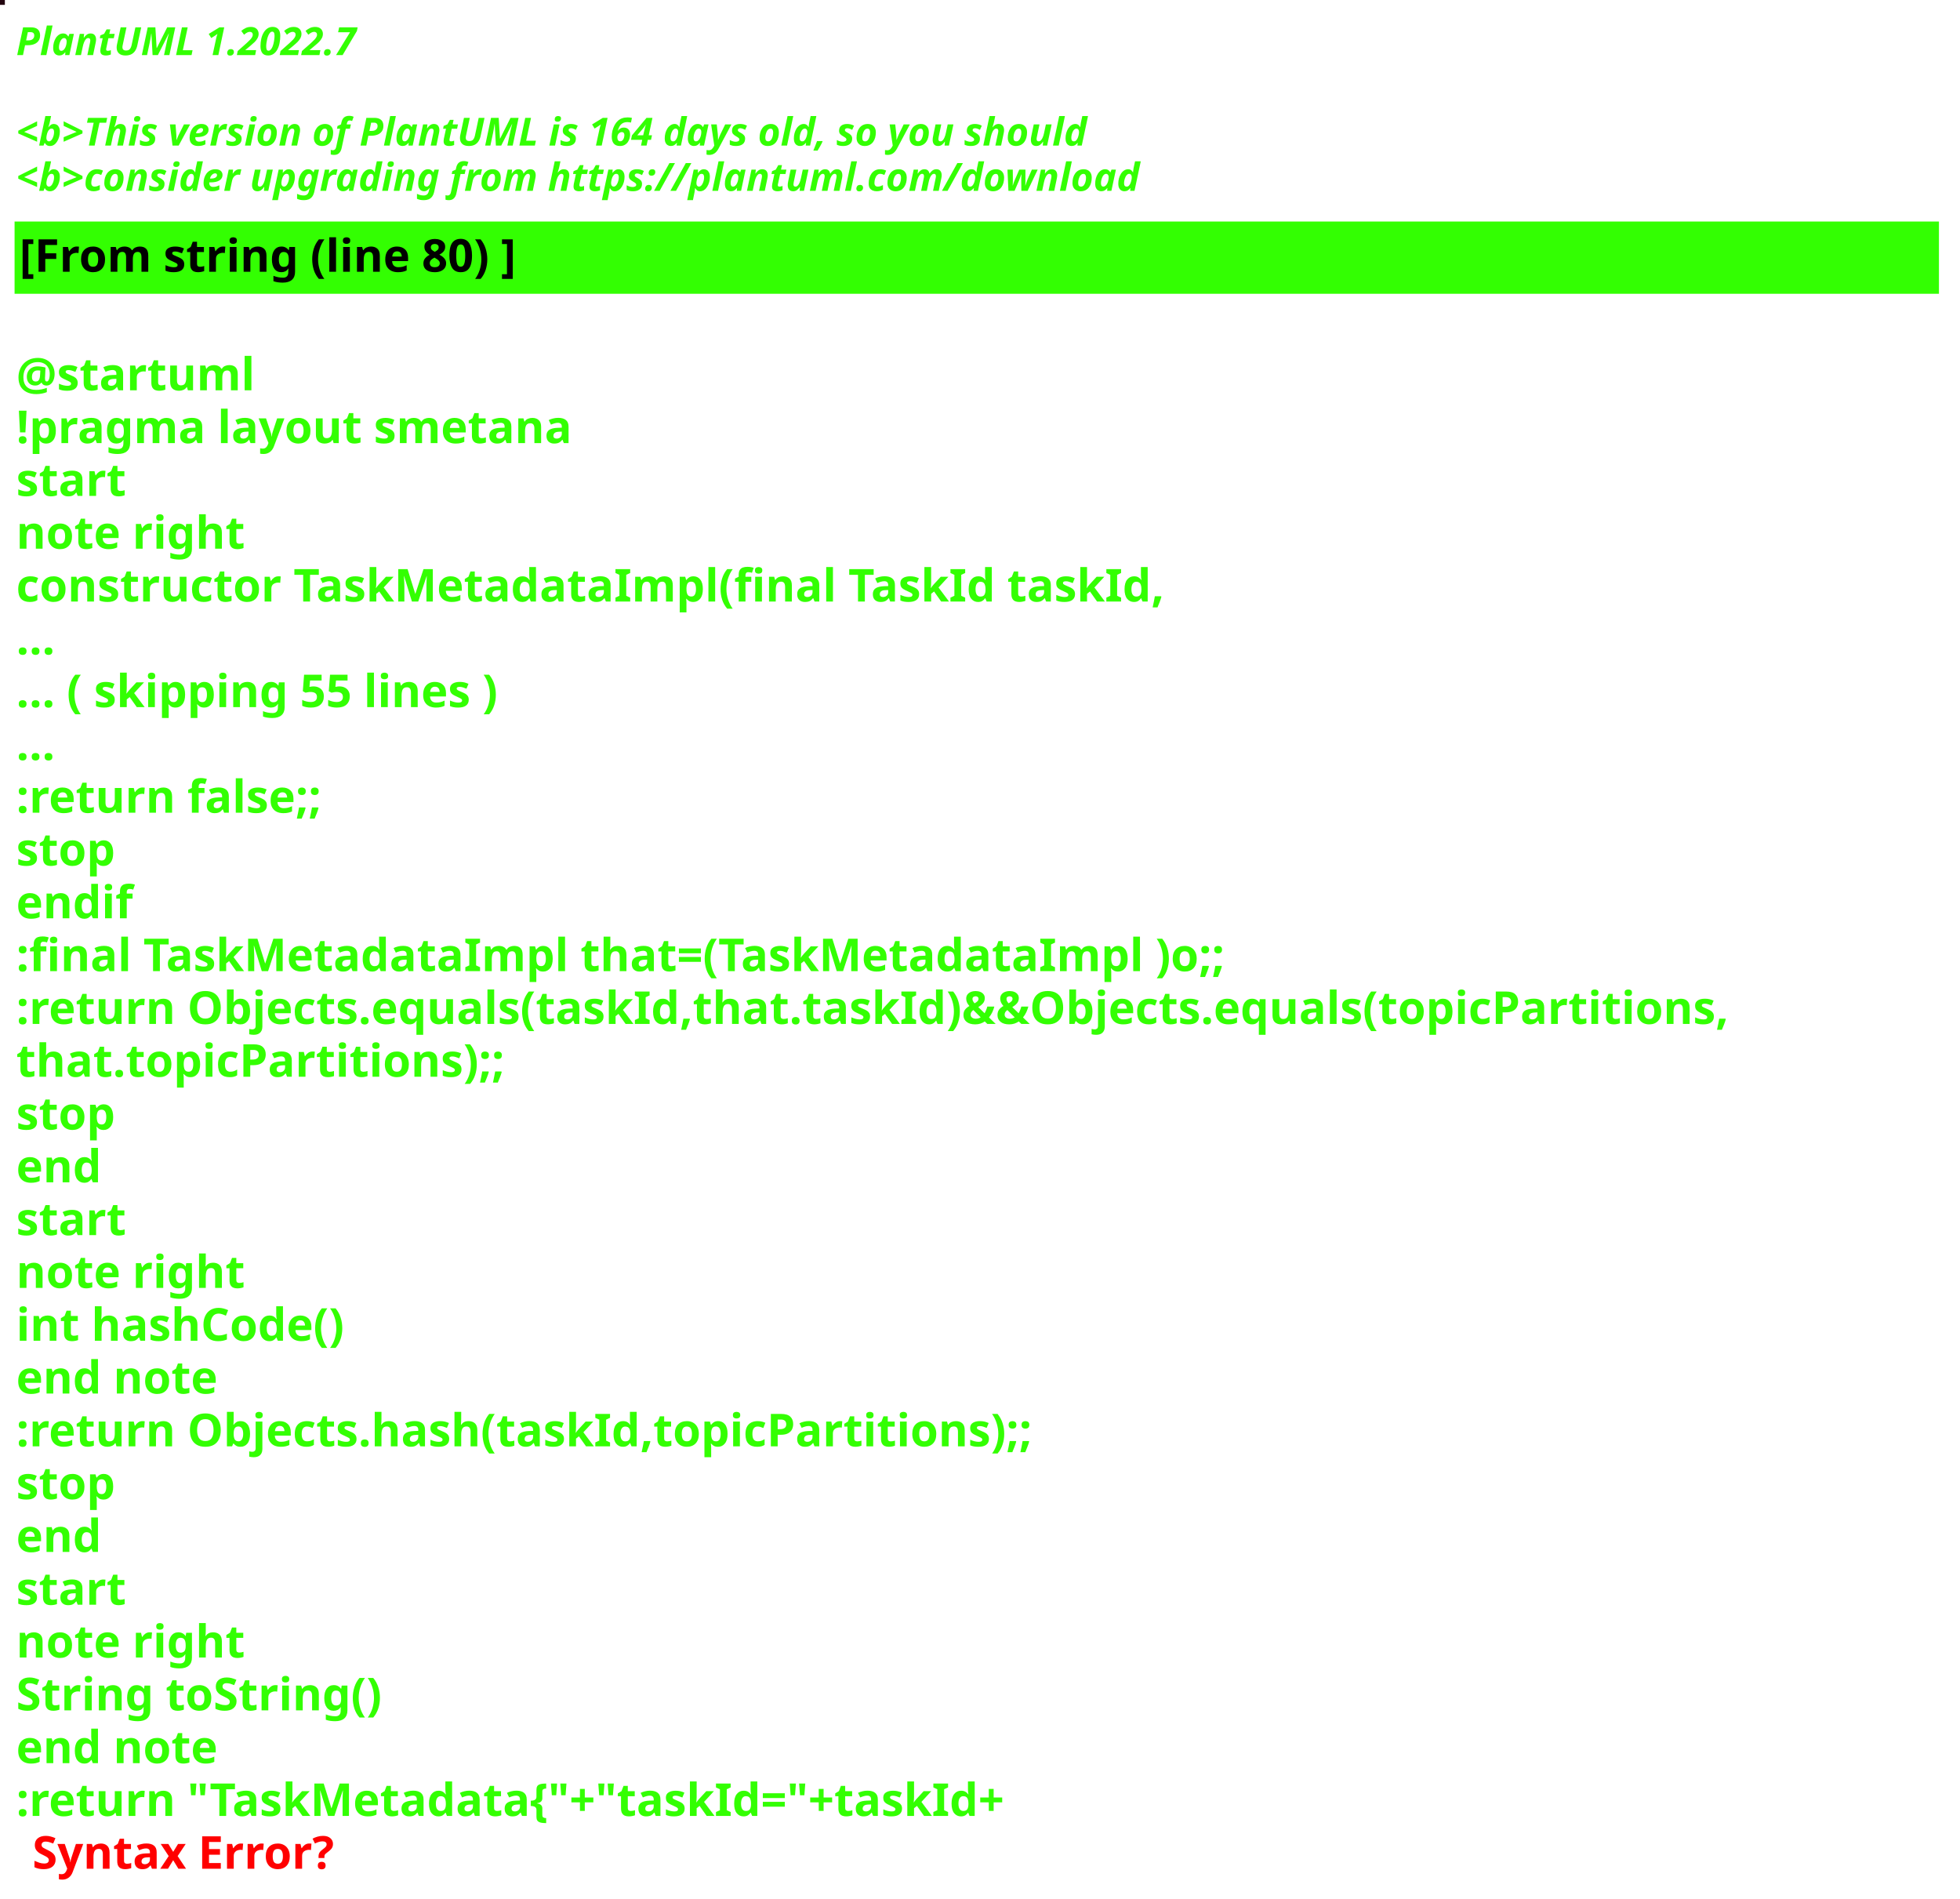
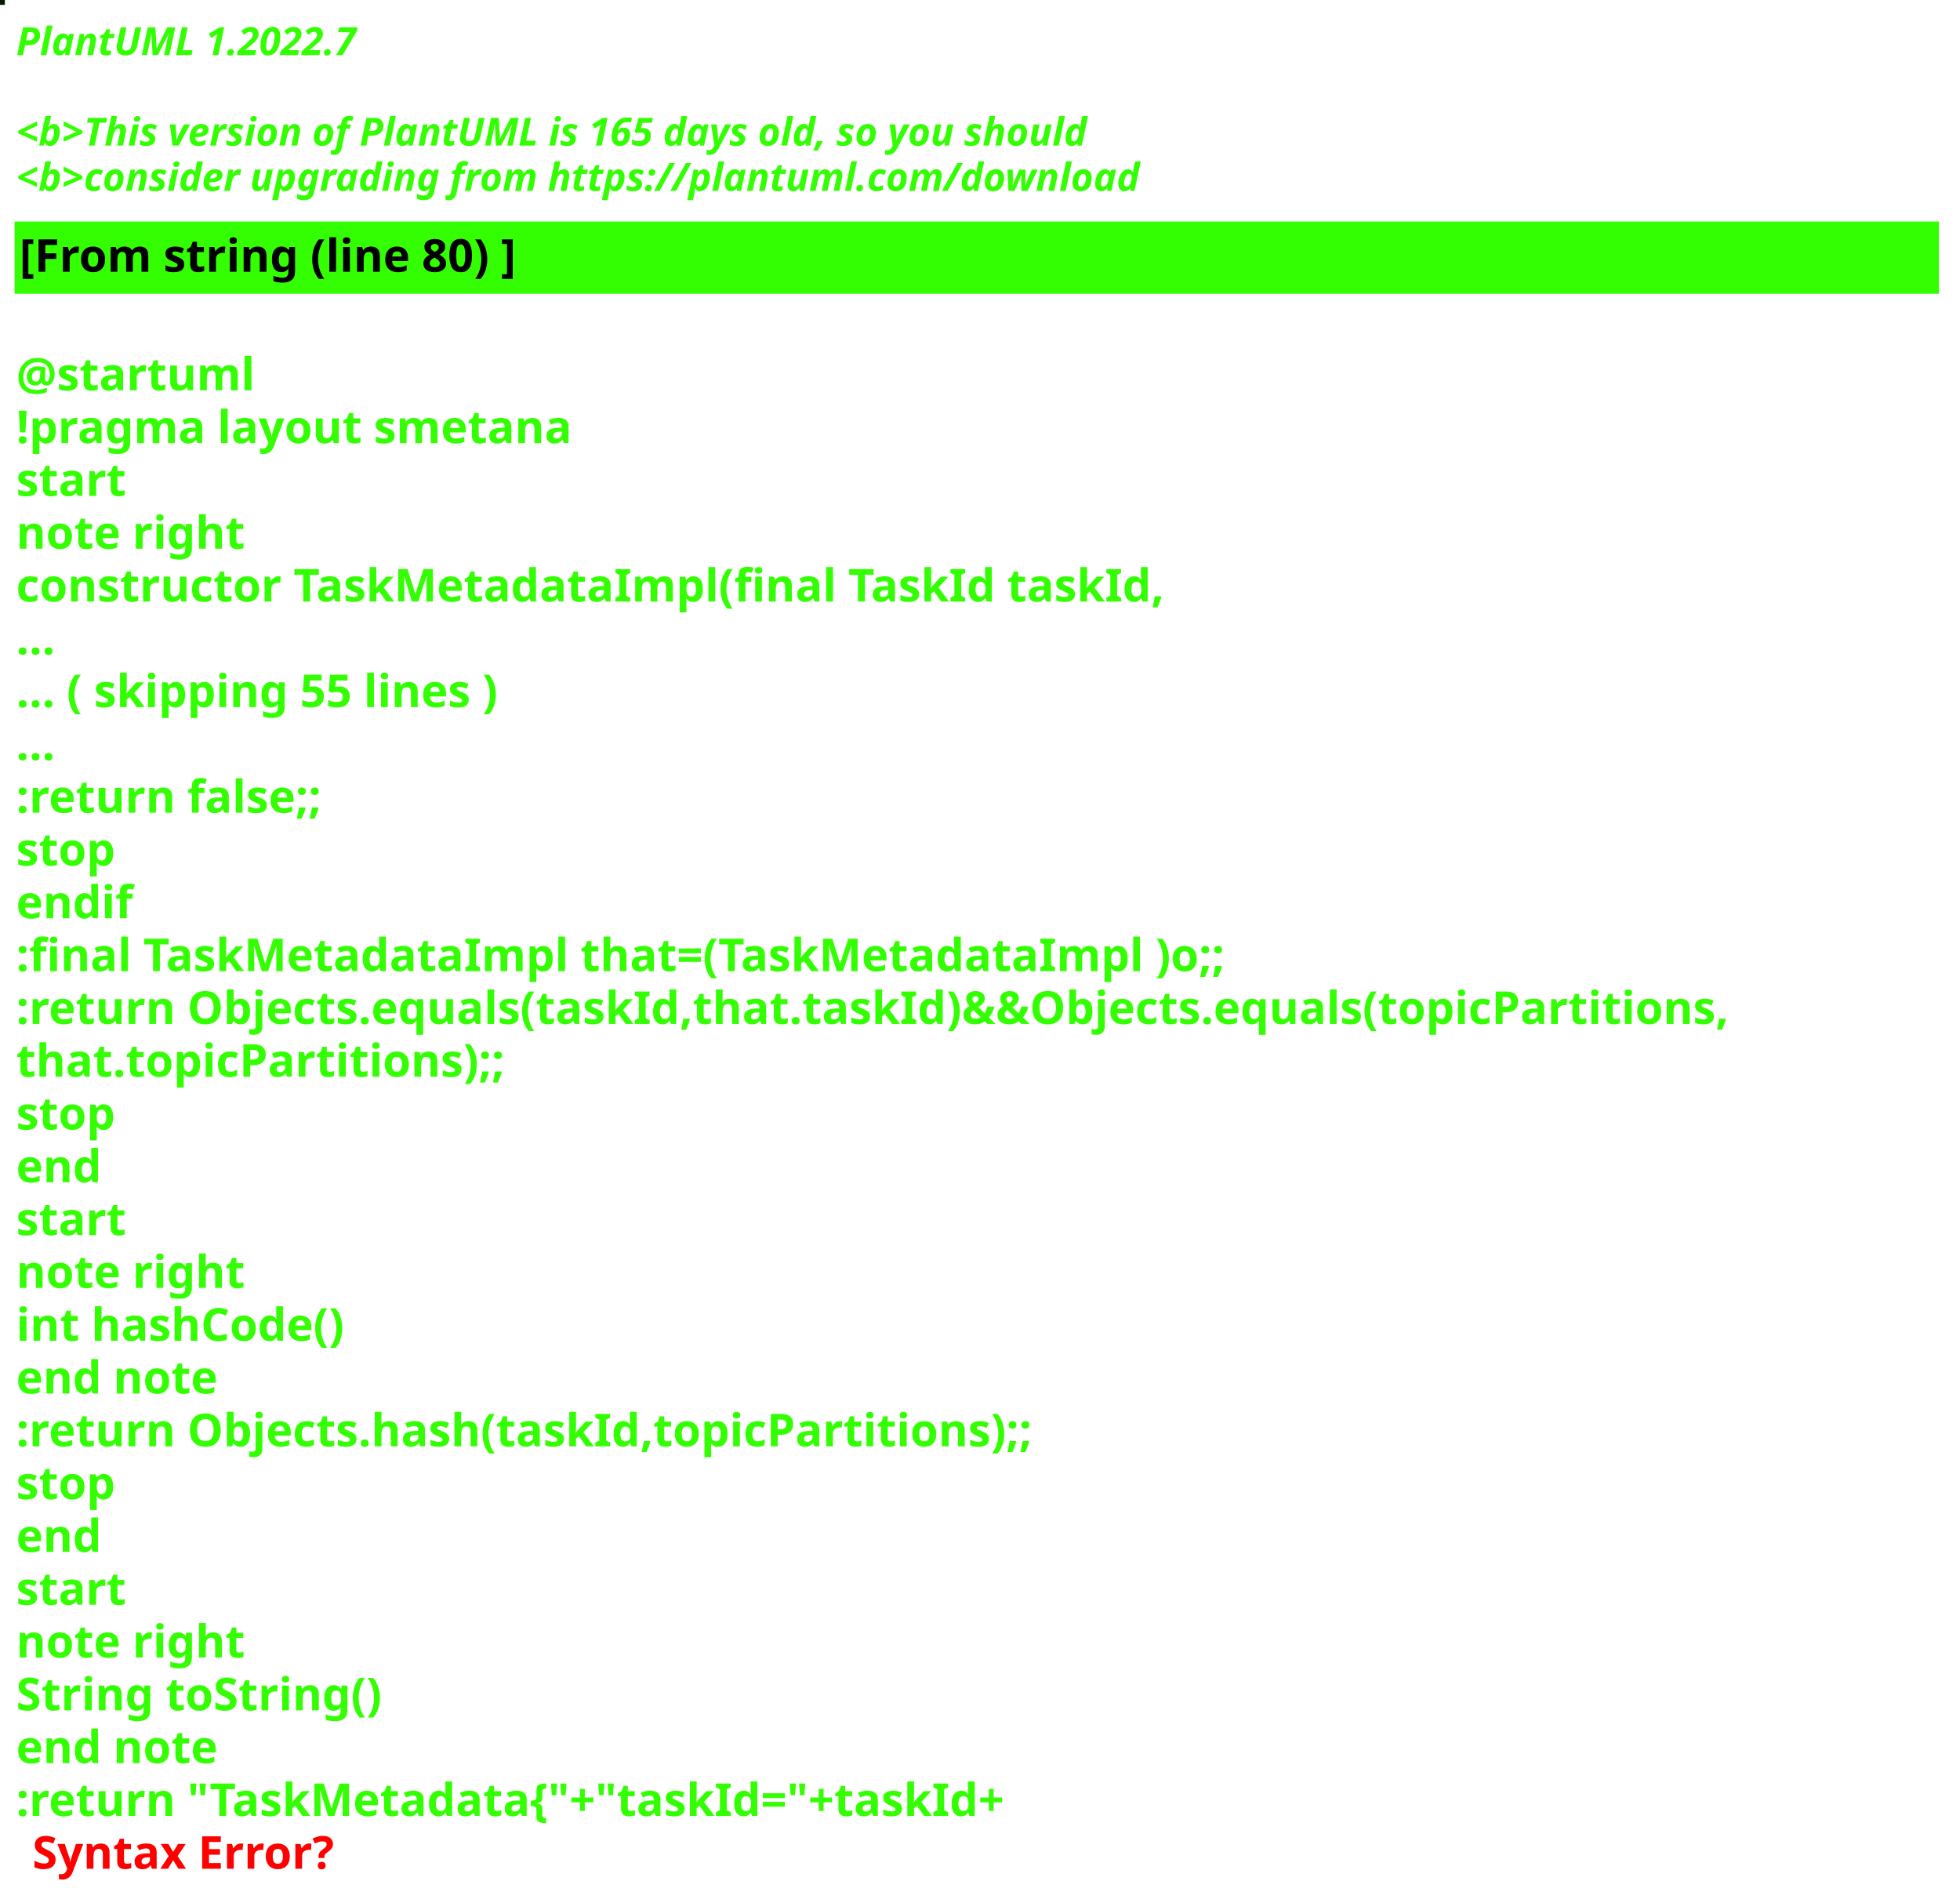
<svg xmlns="http://www.w3.org/2000/svg" contentStyleType="text/css" height="586px" preserveAspectRatio="none" style="width:605px;height:586px;background:#000000;" version="1.1" viewBox="0 0 605 586" width="605px" zoomAndPan="magnify">
  <defs />
  <g>
-     <rect fill="#23040F" height="1" style="stroke:#23040F;stroke-width:1.0;" width="1" x="0" y="0" />
+     <rect fill="#041B0A" height="1" style="stroke:#041B0A;stroke-width:1.0;" width="1" x="0" y="0" />
    <text fill="#33FF02" font-family="sans-serif" font-size="12" font-style="italic" font-weight="bold" lengthAdjust="spacing" textLength="127" x="5" y="17">PlantUML 1.2022.7</text>
    <text fill="#33FF02" font-family="sans-serif" font-size="12" font-style="italic" font-weight="bold" lengthAdjust="spacing" textLength="4" x="5" y="30.969"> </text>
-     <text fill="#33FF02" font-family="sans-serif" font-size="12" font-style="italic" font-weight="bold" lengthAdjust="spacing" textLength="399" x="5" y="44.938">&lt;b&gt;This version of PlantUML is 164 days old, so you should</text>
+     <text fill="#33FF02" font-family="sans-serif" font-size="12" font-style="italic" font-weight="bold" lengthAdjust="spacing" textLength="399" x="5" y="44.938">&lt;b&gt;This version of PlantUML is 165 days old, so you should</text>
    <text fill="#33FF02" font-family="sans-serif" font-size="12" font-style="italic" font-weight="bold" lengthAdjust="spacing" textLength="408" x="5" y="58.906">&lt;b&gt;consider upgrading from https://plantuml.com/download</text>
    <rect fill="#33FF02" height="21.297" style="stroke:#33FF02;stroke-width:1.0;" width="593" x="5" y="68.875" />
    <text fill="#000000" font-family="sans-serif" font-size="14" font-weight="bold" lengthAdjust="spacing" textLength="178" x="6" y="83.875">[From string (line 80) ]</text>
    <text fill="#33FF02" font-family="sans-serif" font-size="14" font-weight="bold" lengthAdjust="spacing" textLength="5" x="5" y="104.172"> </text>
    <text fill="#33FF02" font-family="sans-serif" font-size="14" font-weight="bold" lengthAdjust="spacing" textLength="79" x="5" y="120.469">@startuml</text>
    <text fill="#33FF02" font-family="sans-serif" font-size="14" font-weight="bold" lengthAdjust="spacing" textLength="190" x="5" y="136.766">!pragma layout smetana</text>
    <text fill="#33FF02" font-family="sans-serif" font-size="14" font-weight="bold" lengthAdjust="spacing" textLength="37" x="5" y="153.062">start</text>
    <text fill="#33FF02" font-family="sans-serif" font-size="14" font-weight="bold" lengthAdjust="spacing" textLength="78" x="5" y="169.359">note right</text>
    <text fill="#33FF02" font-family="sans-serif" font-size="14" font-weight="bold" lengthAdjust="spacing" textLength="391" x="5" y="185.656">constructor TaskMetadataImpl(final TaskId taskId,</text>
    <text fill="#33FF02" font-family="sans-serif" font-size="14" font-weight="bold" lengthAdjust="spacing" textLength="15" x="5" y="201.953">...</text>
    <text fill="#33FF02" font-family="sans-serif" font-size="14" font-weight="bold" lengthAdjust="spacing" textLength="175" x="5" y="218.25">... ( skipping 55 lines )</text>
    <text fill="#33FF02" font-family="sans-serif" font-size="14" font-weight="bold" lengthAdjust="spacing" textLength="15" x="5" y="234.547">...</text>
    <text fill="#33FF02" font-family="sans-serif" font-size="14" font-weight="bold" lengthAdjust="spacing" textLength="111" x="5" y="250.844">:return false;;</text>
    <text fill="#33FF02" font-family="sans-serif" font-size="14" font-weight="bold" lengthAdjust="spacing" textLength="35" x="5" y="267.141">stop</text>
    <text fill="#33FF02" font-family="sans-serif" font-size="14" font-weight="bold" lengthAdjust="spacing" textLength="40" x="5" y="283.438">endif</text>
    <text fill="#33FF02" font-family="sans-serif" font-size="14" font-weight="bold" lengthAdjust="spacing" textLength="413" x="5" y="299.734">:final TaskMetadataImpl that=(TaskMetadataImpl )o;;</text>
    <text fill="#33FF02" font-family="sans-serif" font-size="14" font-weight="bold" lengthAdjust="spacing" textLength="593" x="5" y="316.031">:return Objects.equals(taskId,that.taskId)&amp;&amp;Objects.equals(topicPartitions,</text>
    <text fill="#33FF02" font-family="sans-serif" font-size="14" font-weight="bold" lengthAdjust="spacing" textLength="168" x="5" y="332.328">that.topicPartitions);;</text>
    <text fill="#33FF02" font-family="sans-serif" font-size="14" font-weight="bold" lengthAdjust="spacing" textLength="35" x="5" y="348.625">stop</text>
    <text fill="#33FF02" font-family="sans-serif" font-size="14" font-weight="bold" lengthAdjust="spacing" textLength="30" x="5" y="364.922">end</text>
    <text fill="#33FF02" font-family="sans-serif" font-size="14" font-weight="bold" lengthAdjust="spacing" textLength="37" x="5" y="381.219">start</text>
    <text fill="#33FF02" font-family="sans-serif" font-size="14" font-weight="bold" lengthAdjust="spacing" textLength="78" x="5" y="397.516">note right</text>
    <text fill="#33FF02" font-family="sans-serif" font-size="14" font-weight="bold" lengthAdjust="spacing" textLength="116" x="5" y="413.812">int hashCode()</text>
    <text fill="#33FF02" font-family="sans-serif" font-size="14" font-weight="bold" lengthAdjust="spacing" textLength="71" x="5" y="430.109">end note</text>
    <text fill="#33FF02" font-family="sans-serif" font-size="14" font-weight="bold" lengthAdjust="spacing" textLength="354" x="5" y="446.406">:return Objects.hash(taskId,topicPartitions);;</text>
    <text fill="#33FF02" font-family="sans-serif" font-size="14" font-weight="bold" lengthAdjust="spacing" textLength="35" x="5" y="462.703">stop</text>
    <text fill="#33FF02" font-family="sans-serif" font-size="14" font-weight="bold" lengthAdjust="spacing" textLength="30" x="5" y="479">end</text>
    <text fill="#33FF02" font-family="sans-serif" font-size="14" font-weight="bold" lengthAdjust="spacing" textLength="37" x="5" y="495.297">start</text>
    <text fill="#33FF02" font-family="sans-serif" font-size="14" font-weight="bold" lengthAdjust="spacing" textLength="78" x="5" y="511.594">note right</text>
    <text fill="#33FF02" font-family="sans-serif" font-size="14" font-weight="bold" lengthAdjust="spacing" textLength="127" x="5" y="527.891">String toString()</text>
    <text fill="#33FF02" font-family="sans-serif" font-size="14" font-weight="bold" lengthAdjust="spacing" textLength="71" x="5" y="544.188">end note</text>
    <text fill="#33FF02" font-family="sans-serif" font-size="14" font-weight="bold" lengthAdjust="spacing" text-decoration="wavy underline" textLength="350" x="5" y="560.484">:return "TaskMetadata{"+"taskId="+taskId+</text>
    <text fill="#FF0000" font-family="sans-serif" font-size="14" font-weight="bold" lengthAdjust="spacing" textLength="106" x="10" y="576.781">Syntax Error?</text>
  </g>
</svg>
